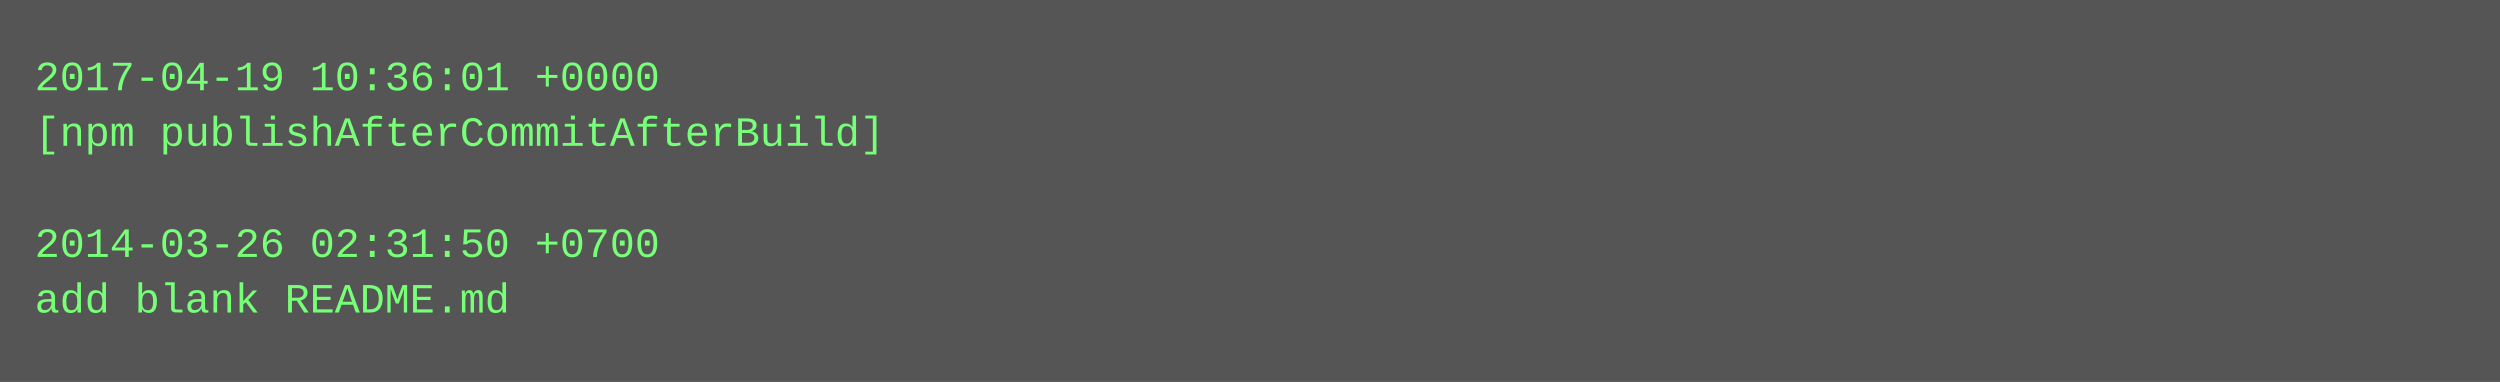
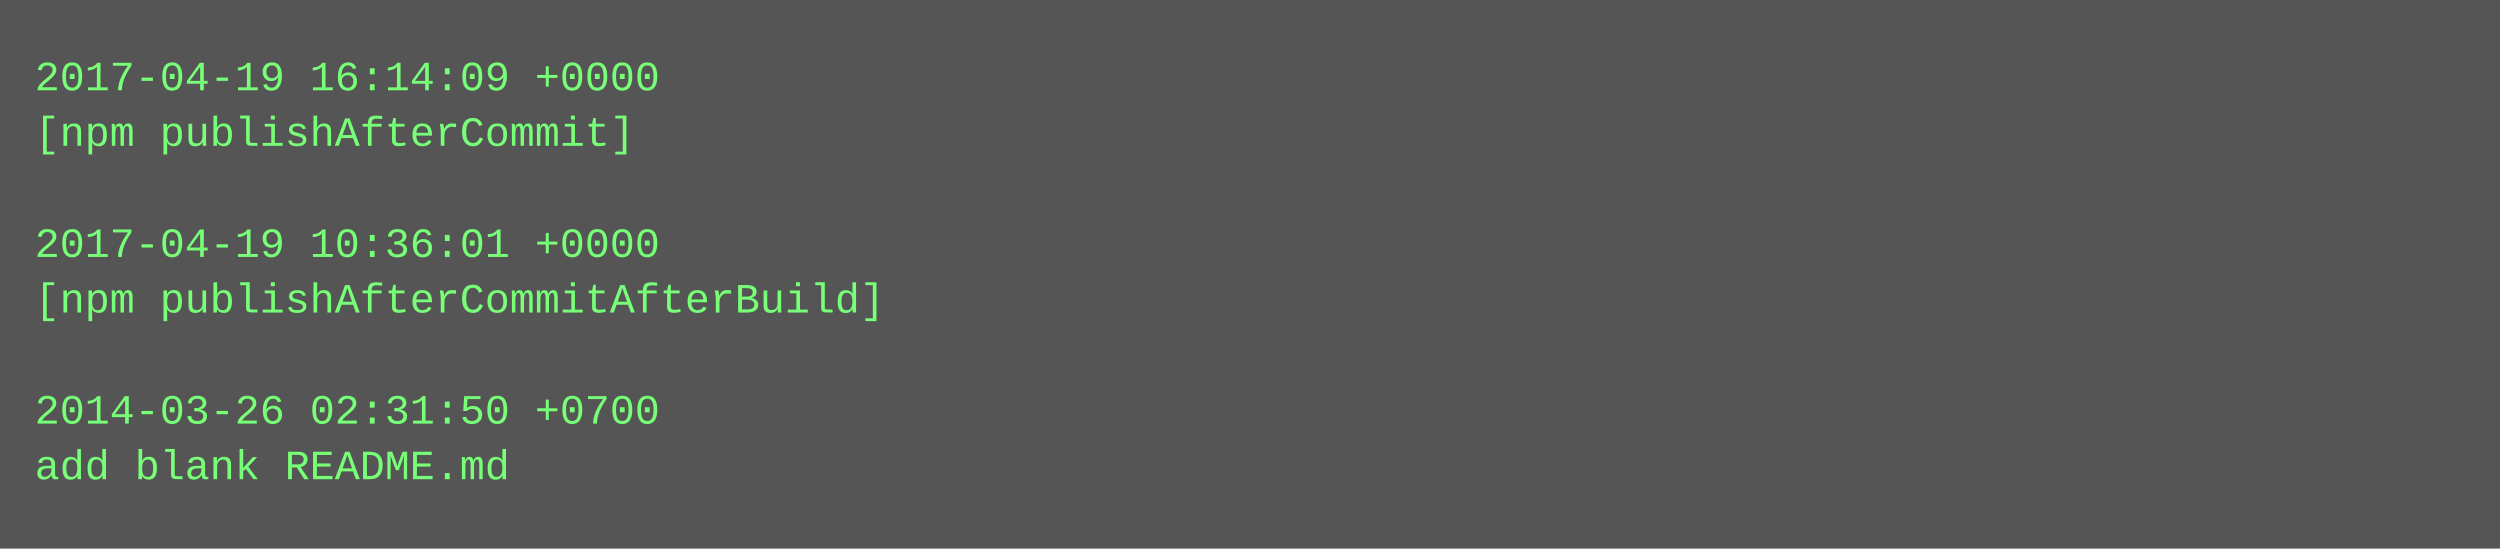
- <svg xmlns="http://www.w3.org/2000/svg" height="110" width="720">
-   <rect height="110" fill="#555" width="720" />
+ <svg xmlns="http://www.w3.org/2000/svg" height="158" width="720">
+   <rect height="158" fill="#555" width="720" />
  <text fill="#7f7" font-family="Courier New" font-size="12" xml:space="preserve">
-     <tspan x="10" y="26">2017-04-19 10:36:01 +0000</tspan>
-     <tspan x="10" y="42">[npm publishAfterCommitAfterBuild]</tspan>
+     <tspan x="10" y="26">2017-04-19 16:14:09 +0000</tspan>
+     <tspan x="10" y="42">[npm publishAfterCommit]</tspan>
    <tspan x="10" y="58" />
-     <tspan x="10" y="74">2014-03-26 02:31:50 +0700</tspan>
-     <tspan x="10" y="90">add blank README.md</tspan>
+     <tspan x="10" y="74">2017-04-19 10:36:01 +0000</tspan>
+     <tspan x="10" y="90">[npm publishAfterCommitAfterBuild]</tspan>
+     <tspan x="10" y="106" />
+     <tspan x="10" y="122">2014-03-26 02:31:50 +0700</tspan>
+     <tspan x="10" y="138">add blank README.md</tspan>
  </text>
</svg>
